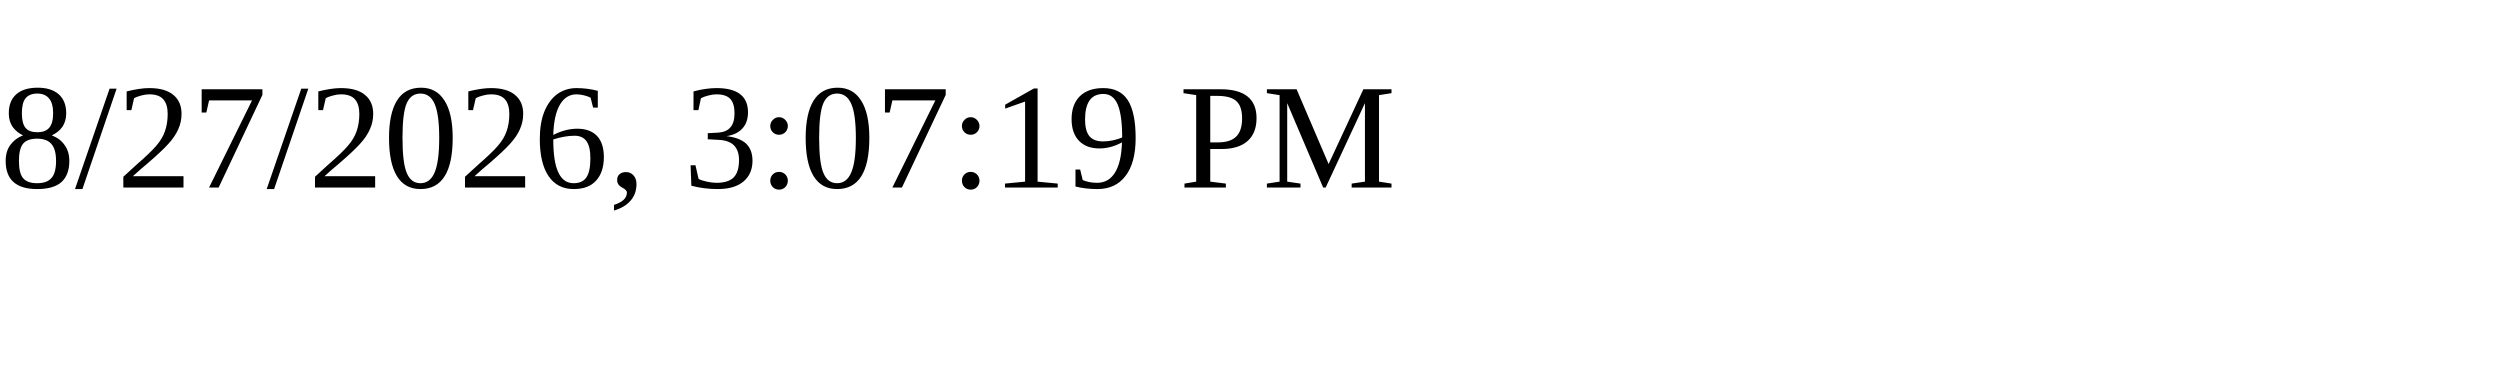
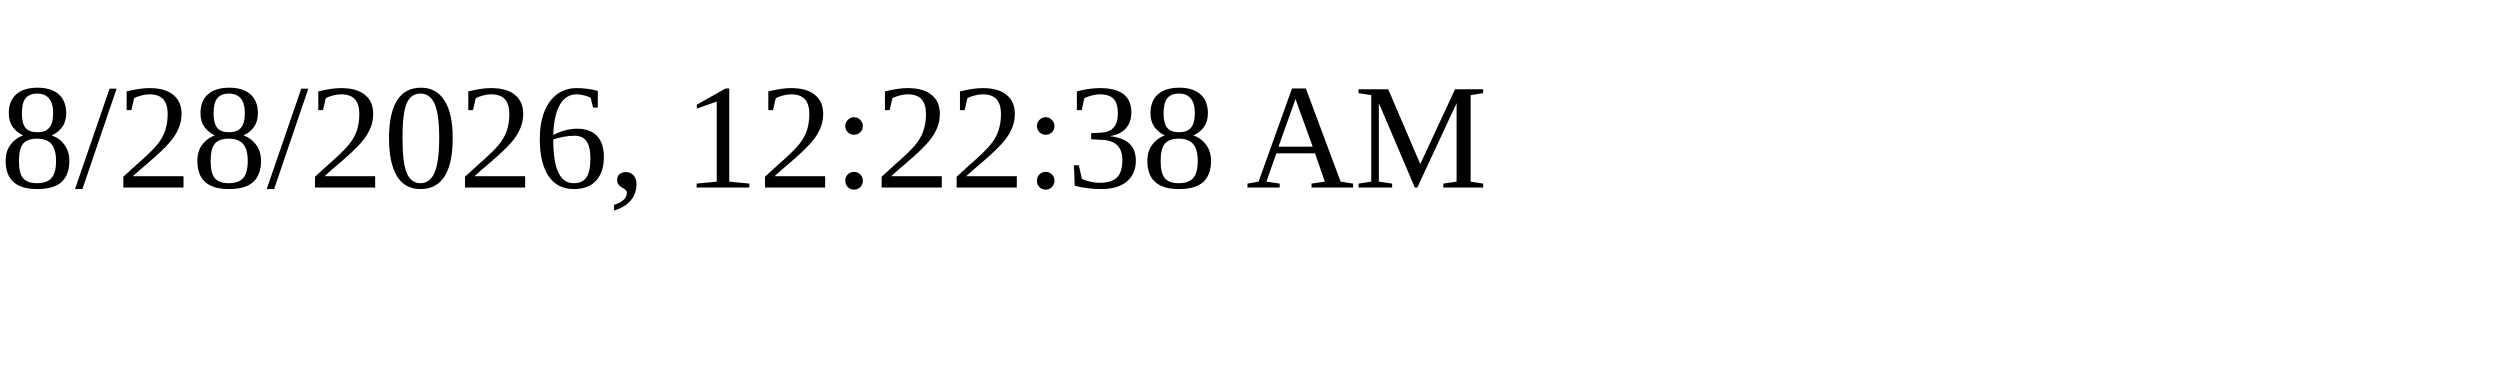
<svg xmlns="http://www.w3.org/2000/svg" height="30" width="200">
-   <text x="0" y="15">8/27/2026, 3:07:19 PM</text>
+   <text x="0" y="15">8/28/2026, 12:22:38 AM</text>
</svg>
